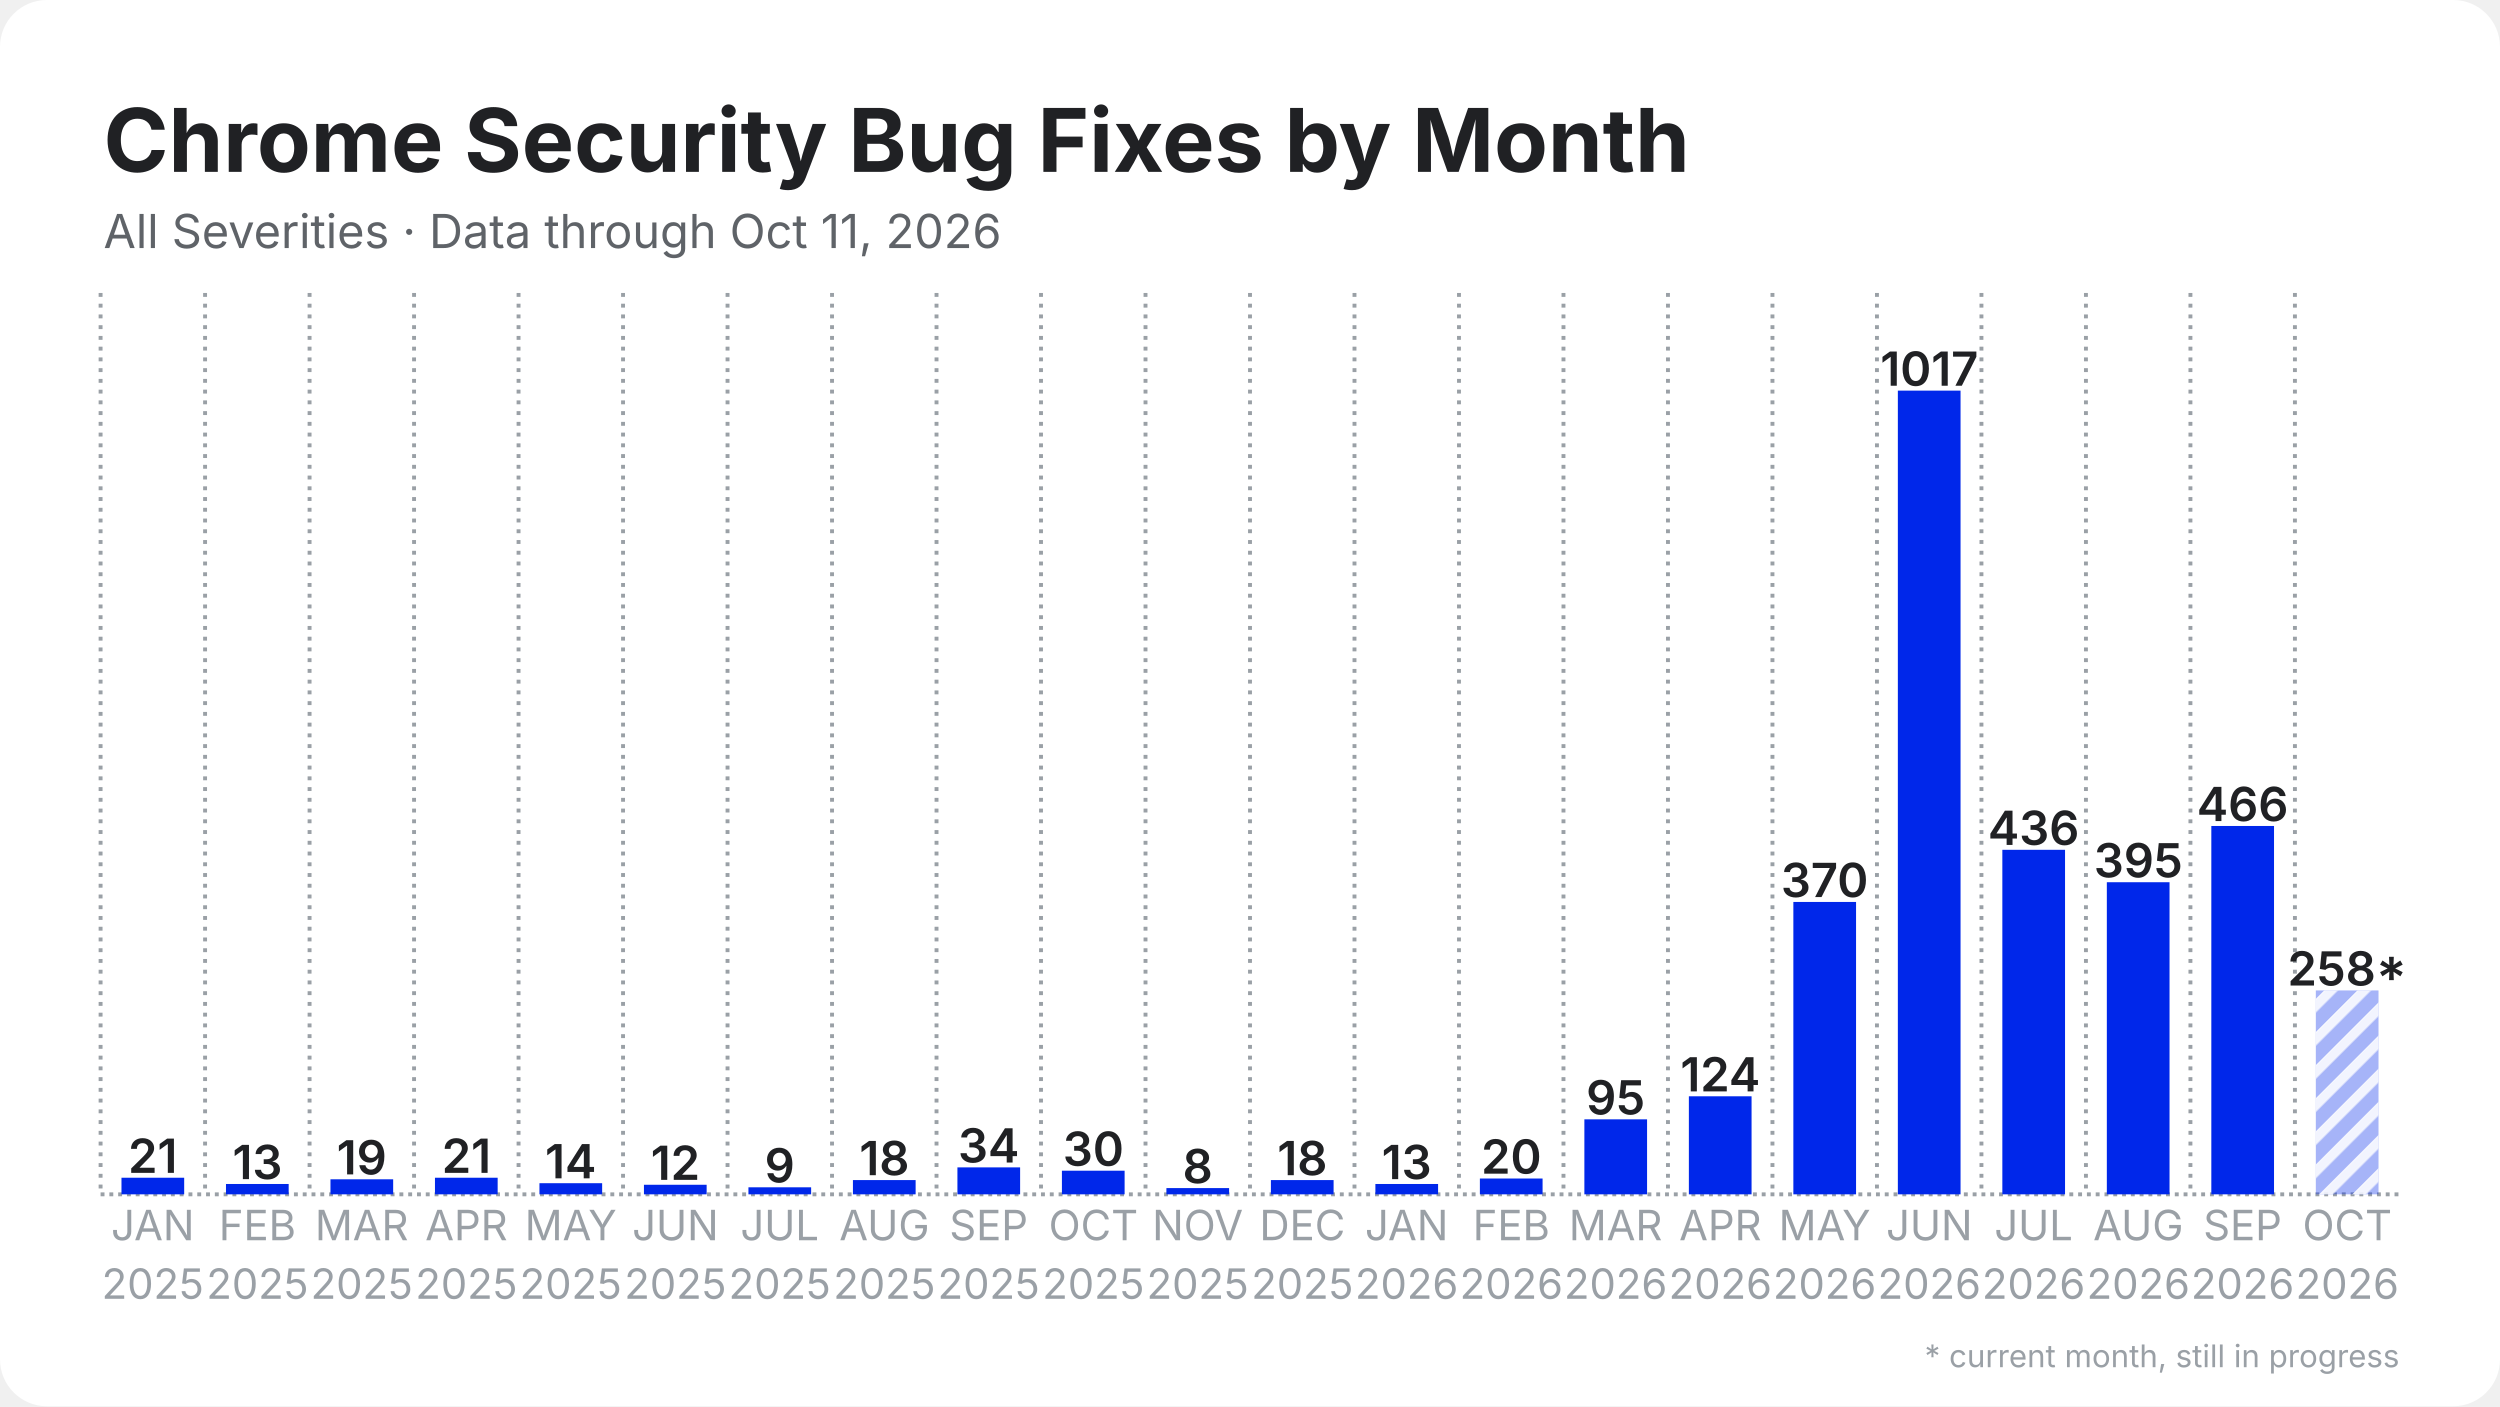
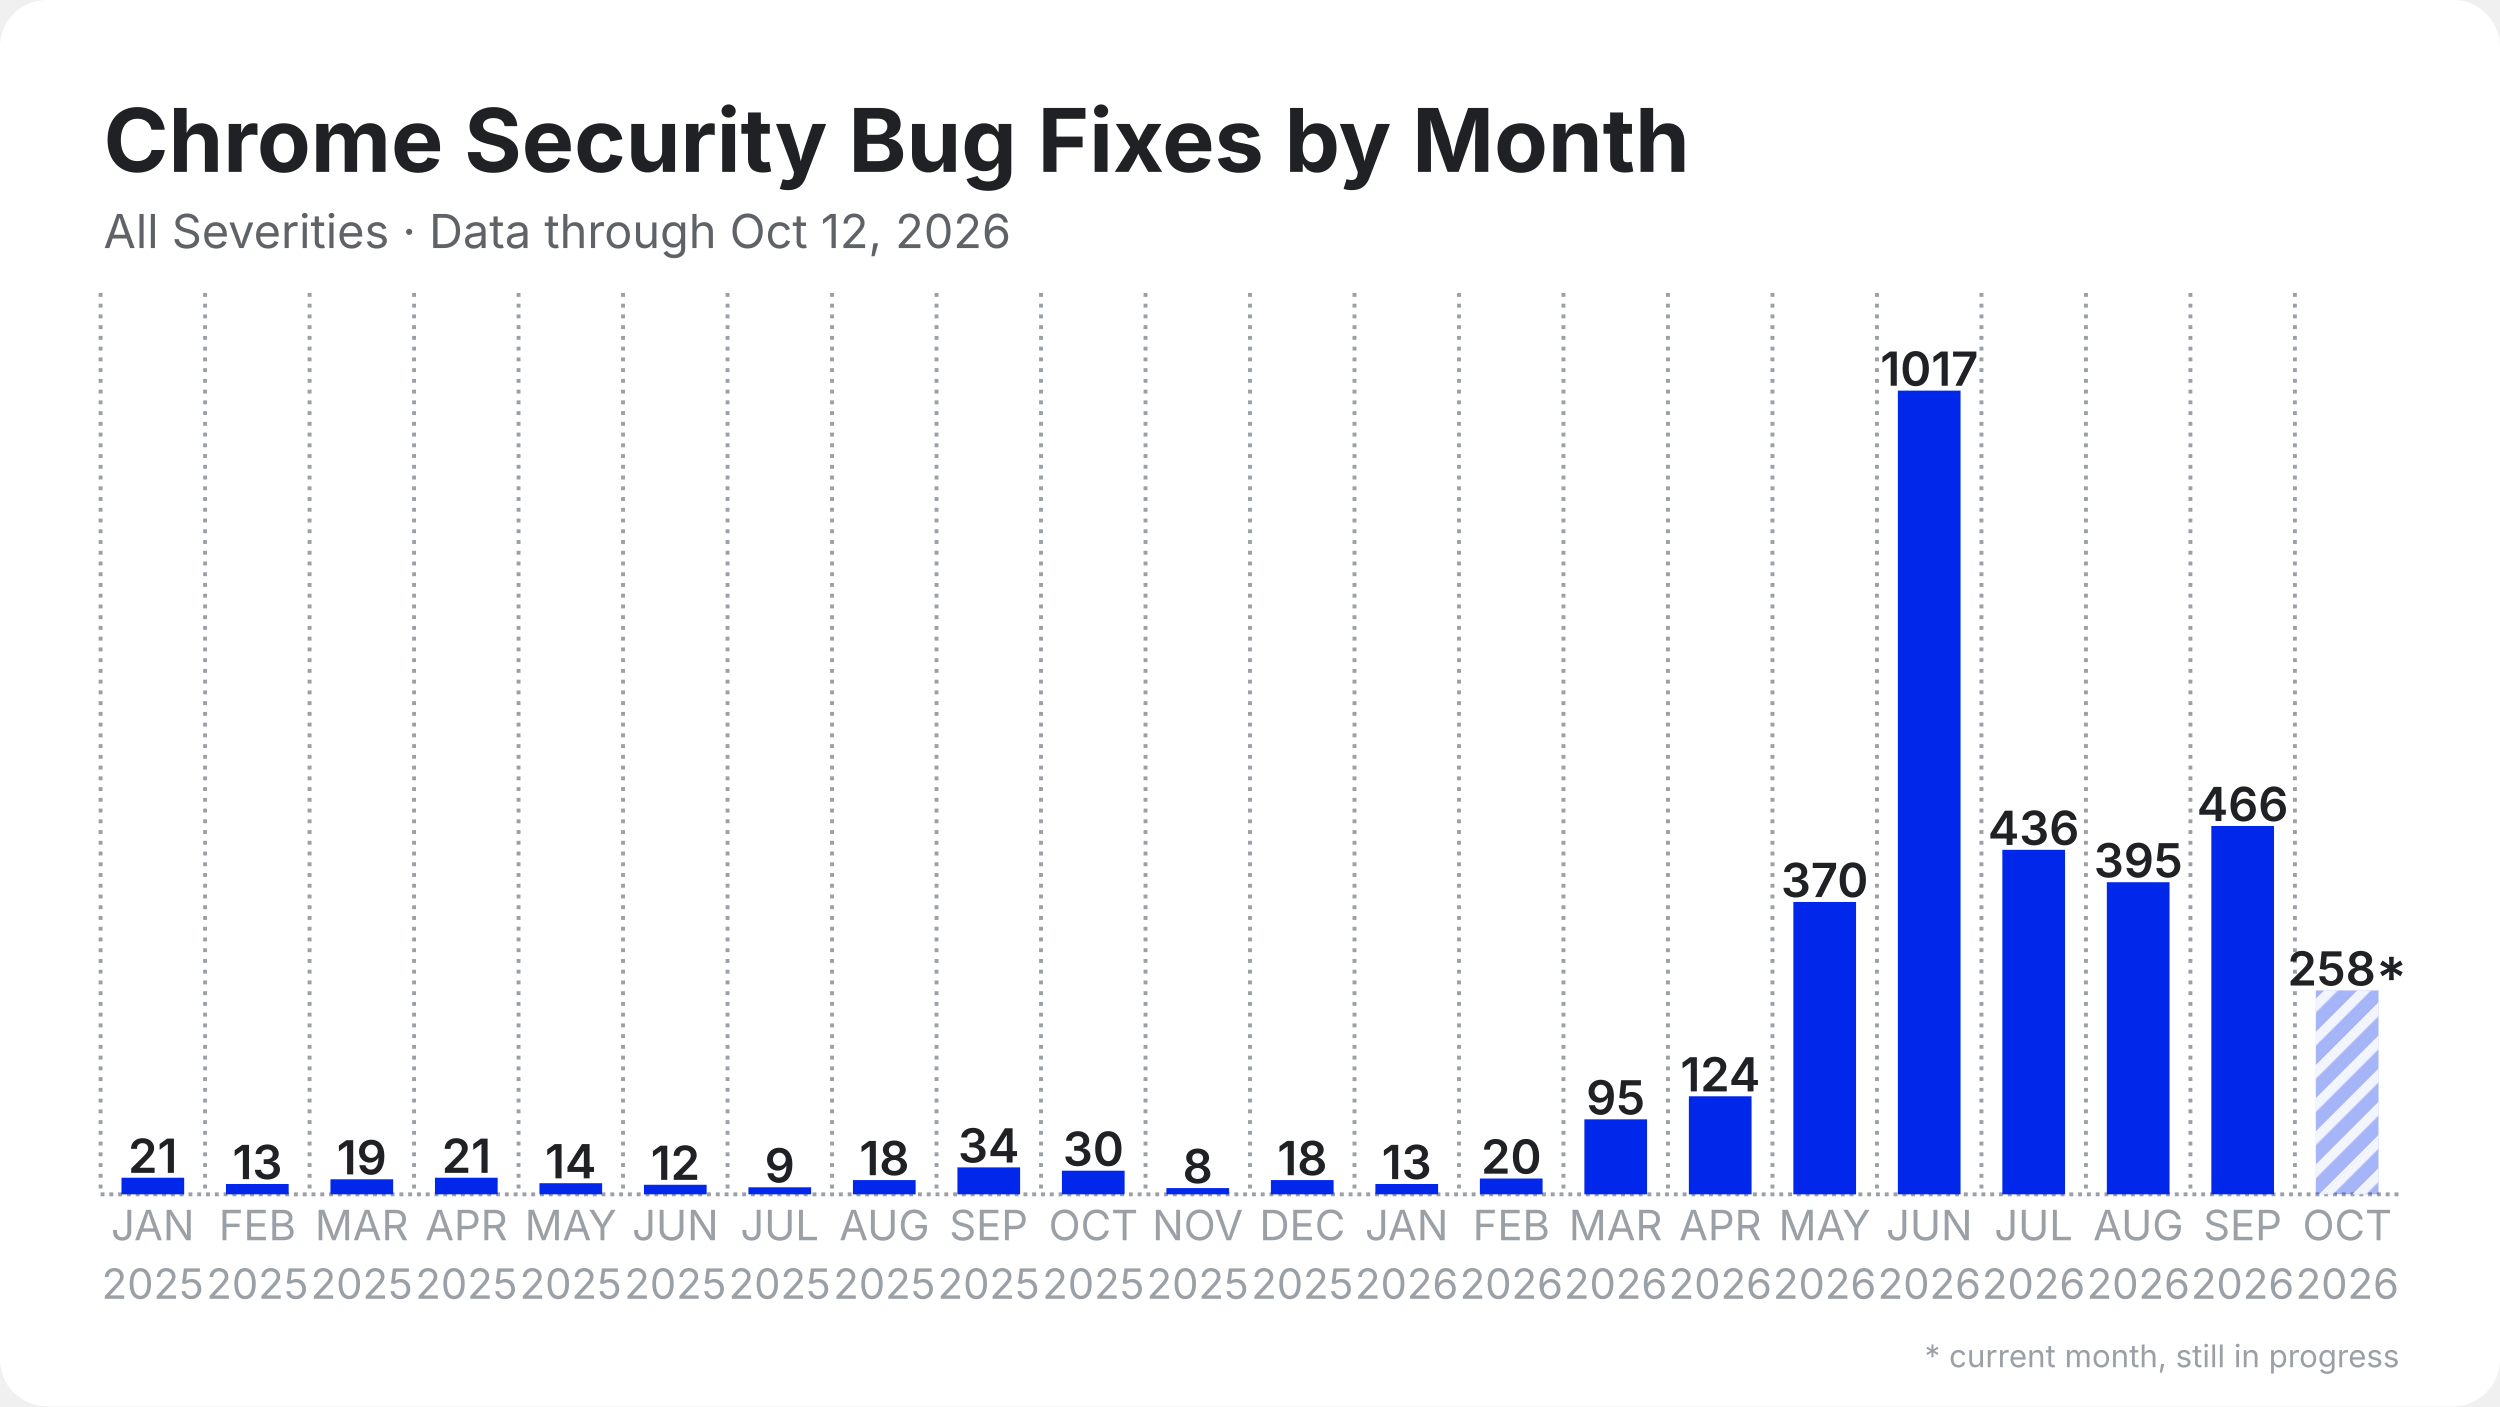
<svg xmlns="http://www.w3.org/2000/svg" width="1280" height="720" viewBox="0 0 1280 720">
  <rect width="1280" height="720" rx="24" fill="#ffffff" />
  <defs>
    <pattern id="stripes" width="12" height="12" patternUnits="userSpaceOnUse" patternTransform="rotate(45)">
      <rect width="12" height="12" fill="none" />
      <rect width="5" height="12" fill="#ffffff" opacity="0.85" />
    </pattern>
  </defs>
  <line x1="51.5" y1="611.5" x2="1228.5" y2="611.5" stroke="#9aa0a6" stroke-width="2" stroke-dasharray="2 2.5" />
  <line x1="51.5" y1="150.0" x2="51.5" y2="611.5" stroke="#9aa0a6" stroke-width="2" stroke-dasharray="2 3.5" />
  <line x1="105.0" y1="150.0" x2="105.0" y2="611.5" stroke="#9aa0a6" stroke-width="2" stroke-dasharray="2 3.5" />
  <line x1="158.5" y1="150.0" x2="158.5" y2="611.5" stroke="#9aa0a6" stroke-width="2" stroke-dasharray="2 3.5" />
  <line x1="212.0" y1="150.0" x2="212.0" y2="611.5" stroke="#9aa0a6" stroke-width="2" stroke-dasharray="2 3.5" />
  <line x1="265.5" y1="150.0" x2="265.5" y2="611.5" stroke="#9aa0a6" stroke-width="2" stroke-dasharray="2 3.5" />
  <line x1="319.0" y1="150.0" x2="319.0" y2="611.5" stroke="#9aa0a6" stroke-width="2" stroke-dasharray="2 3.5" />
  <line x1="372.5" y1="150.0" x2="372.5" y2="611.5" stroke="#9aa0a6" stroke-width="2" stroke-dasharray="2 3.5" />
  <line x1="426.0" y1="150.0" x2="426.0" y2="611.5" stroke="#9aa0a6" stroke-width="2" stroke-dasharray="2 3.5" />
  <line x1="479.5" y1="150.0" x2="479.5" y2="611.5" stroke="#9aa0a6" stroke-width="2" stroke-dasharray="2 3.5" />
  <line x1="533.0" y1="150.0" x2="533.0" y2="611.5" stroke="#9aa0a6" stroke-width="2" stroke-dasharray="2 3.5" />
  <line x1="586.5" y1="150.0" x2="586.5" y2="611.5" stroke="#9aa0a6" stroke-width="2" stroke-dasharray="2 3.5" />
  <line x1="640.0" y1="150.0" x2="640.0" y2="611.5" stroke="#9aa0a6" stroke-width="2" stroke-dasharray="2 3.5" />
  <line x1="693.5" y1="150.0" x2="693.5" y2="611.5" stroke="#9aa0a6" stroke-width="2" stroke-dasharray="2 3.5" />
  <line x1="747.0" y1="150.0" x2="747.0" y2="611.5" stroke="#9aa0a6" stroke-width="2" stroke-dasharray="2 3.5" />
  <line x1="800.5" y1="150.0" x2="800.5" y2="611.5" stroke="#9aa0a6" stroke-width="2" stroke-dasharray="2 3.5" />
  <line x1="854.0" y1="150.0" x2="854.0" y2="611.5" stroke="#9aa0a6" stroke-width="2" stroke-dasharray="2 3.5" />
  <line x1="907.5" y1="150.0" x2="907.5" y2="611.5" stroke="#9aa0a6" stroke-width="2" stroke-dasharray="2 3.5" />
  <line x1="961.0" y1="150.0" x2="961.0" y2="611.5" stroke="#9aa0a6" stroke-width="2" stroke-dasharray="2 3.5" />
  <line x1="1014.5" y1="150.0" x2="1014.5" y2="611.5" stroke="#9aa0a6" stroke-width="2" stroke-dasharray="2 3.5" />
  <line x1="1068.0" y1="150.0" x2="1068.0" y2="611.5" stroke="#9aa0a6" stroke-width="2" stroke-dasharray="2 3.5" />
  <line x1="1121.5" y1="150.0" x2="1121.5" y2="611.5" stroke="#9aa0a6" stroke-width="2" stroke-dasharray="2 3.5" />
  <line x1="1175.0" y1="150.0" x2="1175.0" y2="611.5" stroke="#9aa0a6" stroke-width="2" stroke-dasharray="2 3.5" />
  <rect x="62.2" y="603.0" width="32.1" height="8.5" fill="#0027ea" />
  <text x="78.2" y="600.5" text-anchor="middle" font-family="Inter, Segoe UI, Helvetica, Arial, sans-serif" font-size="24.1" font-weight="600" fill="#202124">21</text>
  <rect x="115.7" y="606.2" width="32.1" height="5.3" fill="#0027ea" />
  <text x="131.8" y="603.7" text-anchor="middle" font-family="Inter, Segoe UI, Helvetica, Arial, sans-serif" font-size="24.1" font-weight="600" fill="#202124">13</text>
  <rect x="169.2" y="603.8" width="32.1" height="7.7" fill="#0027ea" />
  <text x="185.2" y="601.3" text-anchor="middle" font-family="Inter, Segoe UI, Helvetica, Arial, sans-serif" font-size="24.1" font-weight="600" fill="#202124">19</text>
  <rect x="222.7" y="603.0" width="32.1" height="8.5" fill="#0027ea" />
  <text x="238.8" y="600.5" text-anchor="middle" font-family="Inter, Segoe UI, Helvetica, Arial, sans-serif" font-size="24.1" font-weight="600" fill="#202124">21</text>
  <rect x="276.2" y="605.8" width="32.1" height="5.7" fill="#0027ea" />
  <text x="292.2" y="603.3" text-anchor="middle" font-family="Inter, Segoe UI, Helvetica, Arial, sans-serif" font-size="24.1" font-weight="600" fill="#202124">14</text>
  <rect x="329.7" y="606.6" width="32.1" height="4.9" fill="#0027ea" />
  <text x="345.8" y="604.1" text-anchor="middle" font-family="Inter, Segoe UI, Helvetica, Arial, sans-serif" font-size="24.1" font-weight="600" fill="#202124">12</text>
  <rect x="383.2" y="607.9" width="32.1" height="3.6" fill="#0027ea" />
  <text x="399.2" y="605.4" text-anchor="middle" font-family="Inter, Segoe UI, Helvetica, Arial, sans-serif" font-size="24.1" font-weight="600" fill="#202124">9</text>
  <rect x="436.7" y="604.2" width="32.1" height="7.3" fill="#0027ea" />
  <text x="452.8" y="601.7" text-anchor="middle" font-family="Inter, Segoe UI, Helvetica, Arial, sans-serif" font-size="24.1" font-weight="600" fill="#202124">18</text>
  <rect x="490.2" y="597.7" width="32.1" height="13.8" fill="#0027ea" />
  <text x="506.2" y="595.2" text-anchor="middle" font-family="Inter, Segoe UI, Helvetica, Arial, sans-serif" font-size="24.1" font-weight="600" fill="#202124">34</text>
  <rect x="543.7" y="599.4" width="32.1" height="12.1" fill="#0027ea" />
  <text x="559.8" y="596.9" text-anchor="middle" font-family="Inter, Segoe UI, Helvetica, Arial, sans-serif" font-size="24.1" font-weight="600" fill="#202124">30</text>
  <rect x="597.2" y="608.3" width="32.1" height="3.2" fill="#0027ea" />
  <text x="613.2" y="605.8" text-anchor="middle" font-family="Inter, Segoe UI, Helvetica, Arial, sans-serif" font-size="24.1" font-weight="600" fill="#202124">8</text>
  <rect x="650.7" y="604.2" width="32.1" height="7.3" fill="#0027ea" />
  <text x="666.8" y="601.7" text-anchor="middle" font-family="Inter, Segoe UI, Helvetica, Arial, sans-serif" font-size="24.1" font-weight="600" fill="#202124">18</text>
  <rect x="704.2" y="606.2" width="32.1" height="5.3" fill="#0027ea" />
  <text x="720.2" y="603.7" text-anchor="middle" font-family="Inter, Segoe UI, Helvetica, Arial, sans-serif" font-size="24.1" font-weight="600" fill="#202124">13</text>
  <rect x="757.7" y="603.4" width="32.1" height="8.1" fill="#0027ea" />
  <text x="773.8" y="600.9" text-anchor="middle" font-family="Inter, Segoe UI, Helvetica, Arial, sans-serif" font-size="24.1" font-weight="600" fill="#202124">20</text>
  <rect x="811.2" y="573.1" width="32.1" height="38.4" fill="#0027ea" />
  <text x="827.2" y="570.6" text-anchor="middle" font-family="Inter, Segoe UI, Helvetica, Arial, sans-serif" font-size="24.1" font-weight="600" fill="#202124">95</text>
  <rect x="864.7" y="561.3" width="32.1" height="50.2" fill="#0027ea" />
  <text x="880.8" y="558.8" text-anchor="middle" font-family="Inter, Segoe UI, Helvetica, Arial, sans-serif" font-size="24.1" font-weight="600" fill="#202124">124</text>
  <rect x="918.2" y="461.8" width="32.1" height="149.7" fill="#0027ea" />
  <text x="934.2" y="459.3" text-anchor="middle" font-family="Inter, Segoe UI, Helvetica, Arial, sans-serif" font-size="24.1" font-weight="600" fill="#202124">370</text>
  <rect x="971.7" y="200.0" width="32.1" height="411.5" fill="#0027ea" />
  <text x="987.8" y="197.5" text-anchor="middle" font-family="Inter, Segoe UI, Helvetica, Arial, sans-serif" font-size="24.1" font-weight="600" fill="#202124">1017</text>
  <rect x="1025.2" y="435.1" width="32.1" height="176.4" fill="#0027ea" />
  <text x="1041.2" y="432.6" text-anchor="middle" font-family="Inter, Segoe UI, Helvetica, Arial, sans-serif" font-size="24.1" font-weight="600" fill="#202124">436</text>
  <rect x="1078.7" y="451.7" width="32.1" height="159.8" fill="#0027ea" />
  <text x="1094.8" y="449.2" text-anchor="middle" font-family="Inter, Segoe UI, Helvetica, Arial, sans-serif" font-size="24.1" font-weight="600" fill="#202124">395</text>
  <rect x="1132.2" y="422.9" width="32.1" height="188.6" fill="#0027ea" />
  <text x="1148.2" y="420.4" text-anchor="middle" font-family="Inter, Segoe UI, Helvetica, Arial, sans-serif" font-size="24.1" font-weight="600" fill="#202124">466</text>
  <rect x="1185.7" y="507.1" width="32.1" height="104.4" fill="#0027ea" opacity="0.35" />
  <rect x="1185.7" y="507.1" width="32.1" height="104.4" fill="url(#stripes)" />
  <text x="1201.8" y="504.6" text-anchor="middle" font-family="Inter, Segoe UI, Helvetica, Arial, sans-serif" font-size="24.1" font-weight="600" fill="#202124">258*</text>
  <text x="78.2" y="635" text-anchor="middle" font-family="Inter, Segoe UI, Helvetica, Arial, sans-serif" font-size="21.4" fill="#9aa0a6">JAN</text>
  <text x="78.2" y="665" text-anchor="middle" font-family="Inter, Segoe UI, Helvetica, Arial, sans-serif" font-size="21.4" fill="#9aa0a6">2025</text>
  <text x="131.8" y="635" text-anchor="middle" font-family="Inter, Segoe UI, Helvetica, Arial, sans-serif" font-size="21.4" fill="#9aa0a6">FEB</text>
  <text x="131.8" y="665" text-anchor="middle" font-family="Inter, Segoe UI, Helvetica, Arial, sans-serif" font-size="21.4" fill="#9aa0a6">2025</text>
  <text x="185.2" y="635" text-anchor="middle" font-family="Inter, Segoe UI, Helvetica, Arial, sans-serif" font-size="21.4" fill="#9aa0a6">MAR</text>
  <text x="185.2" y="665" text-anchor="middle" font-family="Inter, Segoe UI, Helvetica, Arial, sans-serif" font-size="21.4" fill="#9aa0a6">2025</text>
  <text x="238.8" y="635" text-anchor="middle" font-family="Inter, Segoe UI, Helvetica, Arial, sans-serif" font-size="21.4" fill="#9aa0a6">APR</text>
  <text x="238.8" y="665" text-anchor="middle" font-family="Inter, Segoe UI, Helvetica, Arial, sans-serif" font-size="21.4" fill="#9aa0a6">2025</text>
  <text x="292.2" y="635" text-anchor="middle" font-family="Inter, Segoe UI, Helvetica, Arial, sans-serif" font-size="21.4" fill="#9aa0a6">MAY</text>
  <text x="292.2" y="665" text-anchor="middle" font-family="Inter, Segoe UI, Helvetica, Arial, sans-serif" font-size="21.4" fill="#9aa0a6">2025</text>
  <text x="345.8" y="635" text-anchor="middle" font-family="Inter, Segoe UI, Helvetica, Arial, sans-serif" font-size="21.4" fill="#9aa0a6">JUN</text>
  <text x="345.8" y="665" text-anchor="middle" font-family="Inter, Segoe UI, Helvetica, Arial, sans-serif" font-size="21.4" fill="#9aa0a6">2025</text>
  <text x="399.2" y="635" text-anchor="middle" font-family="Inter, Segoe UI, Helvetica, Arial, sans-serif" font-size="21.4" fill="#9aa0a6">JUL</text>
  <text x="399.2" y="665" text-anchor="middle" font-family="Inter, Segoe UI, Helvetica, Arial, sans-serif" font-size="21.4" fill="#9aa0a6">2025</text>
  <text x="452.8" y="635" text-anchor="middle" font-family="Inter, Segoe UI, Helvetica, Arial, sans-serif" font-size="21.4" fill="#9aa0a6">AUG</text>
  <text x="452.8" y="665" text-anchor="middle" font-family="Inter, Segoe UI, Helvetica, Arial, sans-serif" font-size="21.4" fill="#9aa0a6">2025</text>
  <text x="506.2" y="635" text-anchor="middle" font-family="Inter, Segoe UI, Helvetica, Arial, sans-serif" font-size="21.4" fill="#9aa0a6">SEP</text>
  <text x="506.2" y="665" text-anchor="middle" font-family="Inter, Segoe UI, Helvetica, Arial, sans-serif" font-size="21.4" fill="#9aa0a6">2025</text>
  <text x="559.8" y="635" text-anchor="middle" font-family="Inter, Segoe UI, Helvetica, Arial, sans-serif" font-size="21.4" fill="#9aa0a6">OCT</text>
  <text x="559.8" y="665" text-anchor="middle" font-family="Inter, Segoe UI, Helvetica, Arial, sans-serif" font-size="21.4" fill="#9aa0a6">2025</text>
  <text x="613.2" y="635" text-anchor="middle" font-family="Inter, Segoe UI, Helvetica, Arial, sans-serif" font-size="21.4" fill="#9aa0a6">NOV</text>
  <text x="613.2" y="665" text-anchor="middle" font-family="Inter, Segoe UI, Helvetica, Arial, sans-serif" font-size="21.4" fill="#9aa0a6">2025</text>
  <text x="666.8" y="635" text-anchor="middle" font-family="Inter, Segoe UI, Helvetica, Arial, sans-serif" font-size="21.4" fill="#9aa0a6">DEC</text>
  <text x="666.8" y="665" text-anchor="middle" font-family="Inter, Segoe UI, Helvetica, Arial, sans-serif" font-size="21.4" fill="#9aa0a6">2025</text>
  <text x="720.2" y="635" text-anchor="middle" font-family="Inter, Segoe UI, Helvetica, Arial, sans-serif" font-size="21.4" fill="#9aa0a6">JAN</text>
  <text x="720.2" y="665" text-anchor="middle" font-family="Inter, Segoe UI, Helvetica, Arial, sans-serif" font-size="21.4" fill="#9aa0a6">2026</text>
  <text x="773.8" y="635" text-anchor="middle" font-family="Inter, Segoe UI, Helvetica, Arial, sans-serif" font-size="21.4" fill="#9aa0a6">FEB</text>
  <text x="773.8" y="665" text-anchor="middle" font-family="Inter, Segoe UI, Helvetica, Arial, sans-serif" font-size="21.4" fill="#9aa0a6">2026</text>
  <text x="827.2" y="635" text-anchor="middle" font-family="Inter, Segoe UI, Helvetica, Arial, sans-serif" font-size="21.4" fill="#9aa0a6">MAR</text>
  <text x="827.2" y="665" text-anchor="middle" font-family="Inter, Segoe UI, Helvetica, Arial, sans-serif" font-size="21.4" fill="#9aa0a6">2026</text>
  <text x="880.8" y="635" text-anchor="middle" font-family="Inter, Segoe UI, Helvetica, Arial, sans-serif" font-size="21.4" fill="#9aa0a6">APR</text>
  <text x="880.8" y="665" text-anchor="middle" font-family="Inter, Segoe UI, Helvetica, Arial, sans-serif" font-size="21.4" fill="#9aa0a6">2026</text>
  <text x="934.2" y="635" text-anchor="middle" font-family="Inter, Segoe UI, Helvetica, Arial, sans-serif" font-size="21.4" fill="#9aa0a6">MAY</text>
  <text x="934.2" y="665" text-anchor="middle" font-family="Inter, Segoe UI, Helvetica, Arial, sans-serif" font-size="21.4" fill="#9aa0a6">2026</text>
  <text x="987.8" y="635" text-anchor="middle" font-family="Inter, Segoe UI, Helvetica, Arial, sans-serif" font-size="21.4" fill="#9aa0a6">JUN</text>
  <text x="987.8" y="665" text-anchor="middle" font-family="Inter, Segoe UI, Helvetica, Arial, sans-serif" font-size="21.4" fill="#9aa0a6">2026</text>
  <text x="1041.2" y="635" text-anchor="middle" font-family="Inter, Segoe UI, Helvetica, Arial, sans-serif" font-size="21.4" fill="#9aa0a6">JUL</text>
  <text x="1041.2" y="665" text-anchor="middle" font-family="Inter, Segoe UI, Helvetica, Arial, sans-serif" font-size="21.4" fill="#9aa0a6">2026</text>
  <text x="1094.8" y="635" text-anchor="middle" font-family="Inter, Segoe UI, Helvetica, Arial, sans-serif" font-size="21.4" fill="#9aa0a6">AUG</text>
  <text x="1094.8" y="665" text-anchor="middle" font-family="Inter, Segoe UI, Helvetica, Arial, sans-serif" font-size="21.4" fill="#9aa0a6">2026</text>
  <text x="1148.2" y="635" text-anchor="middle" font-family="Inter, Segoe UI, Helvetica, Arial, sans-serif" font-size="21.4" fill="#9aa0a6">SEP</text>
  <text x="1148.2" y="665" text-anchor="middle" font-family="Inter, Segoe UI, Helvetica, Arial, sans-serif" font-size="21.4" fill="#9aa0a6">2026</text>
  <text x="1201.8" y="635" text-anchor="middle" font-family="Inter, Segoe UI, Helvetica, Arial, sans-serif" font-size="21.4" fill="#9aa0a6">OCT</text>
  <text x="1201.8" y="665" text-anchor="middle" font-family="Inter, Segoe UI, Helvetica, Arial, sans-serif" font-size="21.4" fill="#9aa0a6">2026</text>
  <text x="53.0" y="88.0" font-family="Inter, Segoe UI, Helvetica, Arial, sans-serif" font-size="45" font-weight="700" fill="#202124">Chrome Security Bug Fixes by Month</text>
-   <text x="53.0" y="127.0" font-family="Inter, Segoe UI, Helvetica, Arial, sans-serif" font-size="24" fill="#5f6368">All Severities · Data through Oct 11, 2026</text>
+   <text x="53.0" y="127.0" font-family="Inter, Segoe UI, Helvetica, Arial, sans-serif" font-size="24" fill="#5f6368">All Severities · Data through Oct 12, 2026</text>
  <text x="1228.5" y="700" text-anchor="end" font-family="Inter, Segoe UI, Helvetica, Arial, sans-serif" font-size="16" fill="#9aa0a6">* current month, still in progress</text>
</svg>
